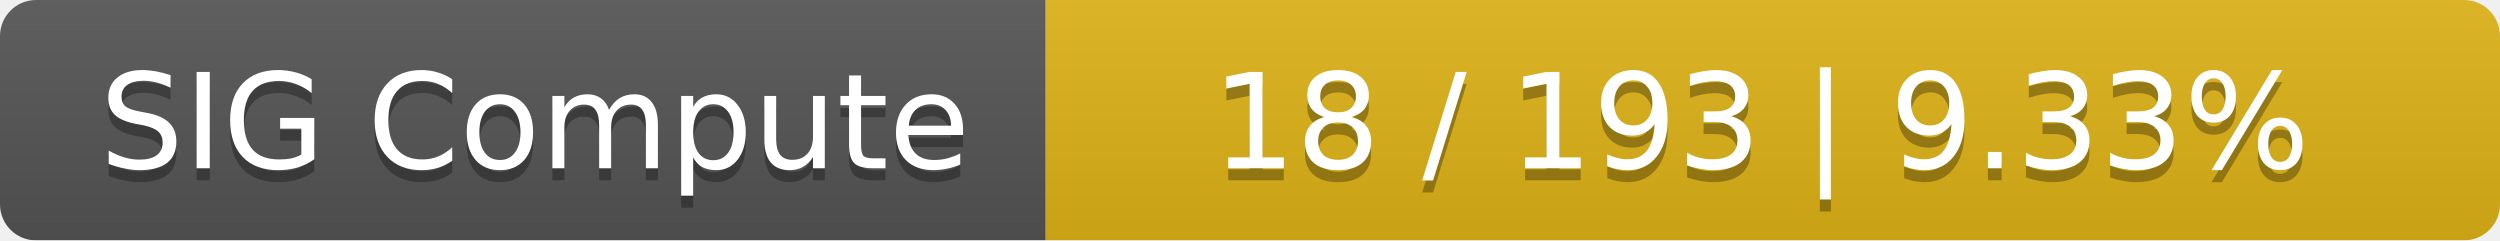
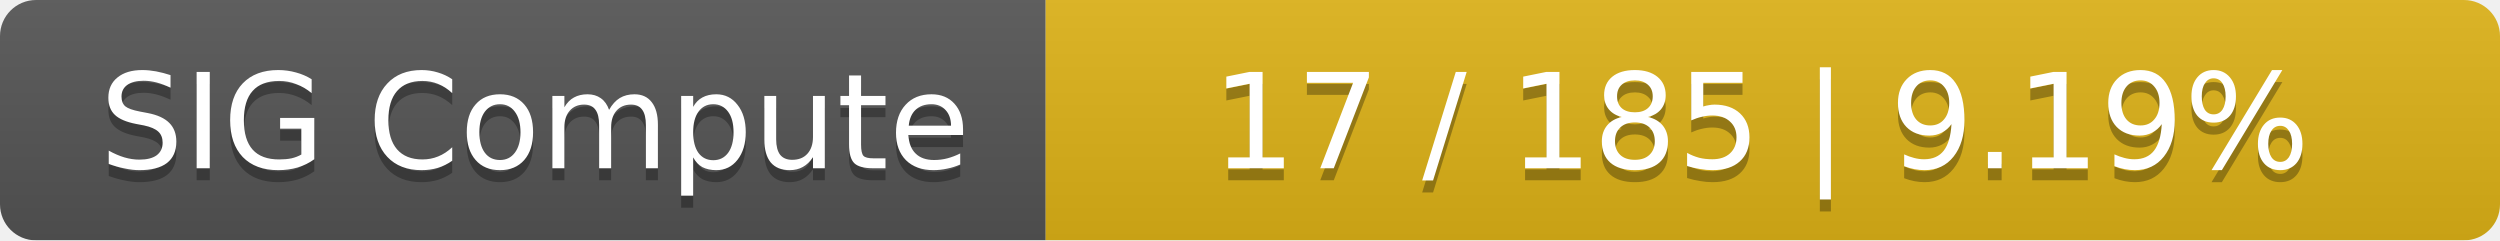
<svg xmlns="http://www.w3.org/2000/svg" width="208" height="20">
  <linearGradient id="smooth" x2="0" y2="100%">
    <stop offset="0" stop-color="#bbb" stop-opacity=".1" />
    <stop offset="1" stop-opacity=".1" />
  </linearGradient>
  <mask id="round">
    <rect width="208" height="20" rx="3" fill="#fff" />
  </mask>
  <g mask="url(#round)">
    <rect width="87" height="20" fill="#555" />
    <rect x="87" width="121" height="20" fill="#dfb317" />
    <rect width="208" height="20" fill="url(#smooth)" />
  </g>
  <g fill="#fff" text-anchor="middle" font-family="DejaVu Sans,Verdana,Geneva,sans-serif" font-size="11">
    <text x="44.5" y="15" fill="#010101" fill-opacity=".3">SIG Compute</text>
    <text x="44.5" y="14">SIG Compute</text>
-     <text x="146.5" y="15" fill="#010101" fill-opacity=".3">18 / 193    |    9.33%</text>
-     <text x="146.5" y="14">18 / 193    |    9.33%</text>
+     <text x="146.5" y="15" fill="#010101" fill-opacity=".3">17 / 185    |    9.19%</text>
+     <text x="146.5" y="14">17 / 185    |    9.19%</text>
  </g>
</svg>
